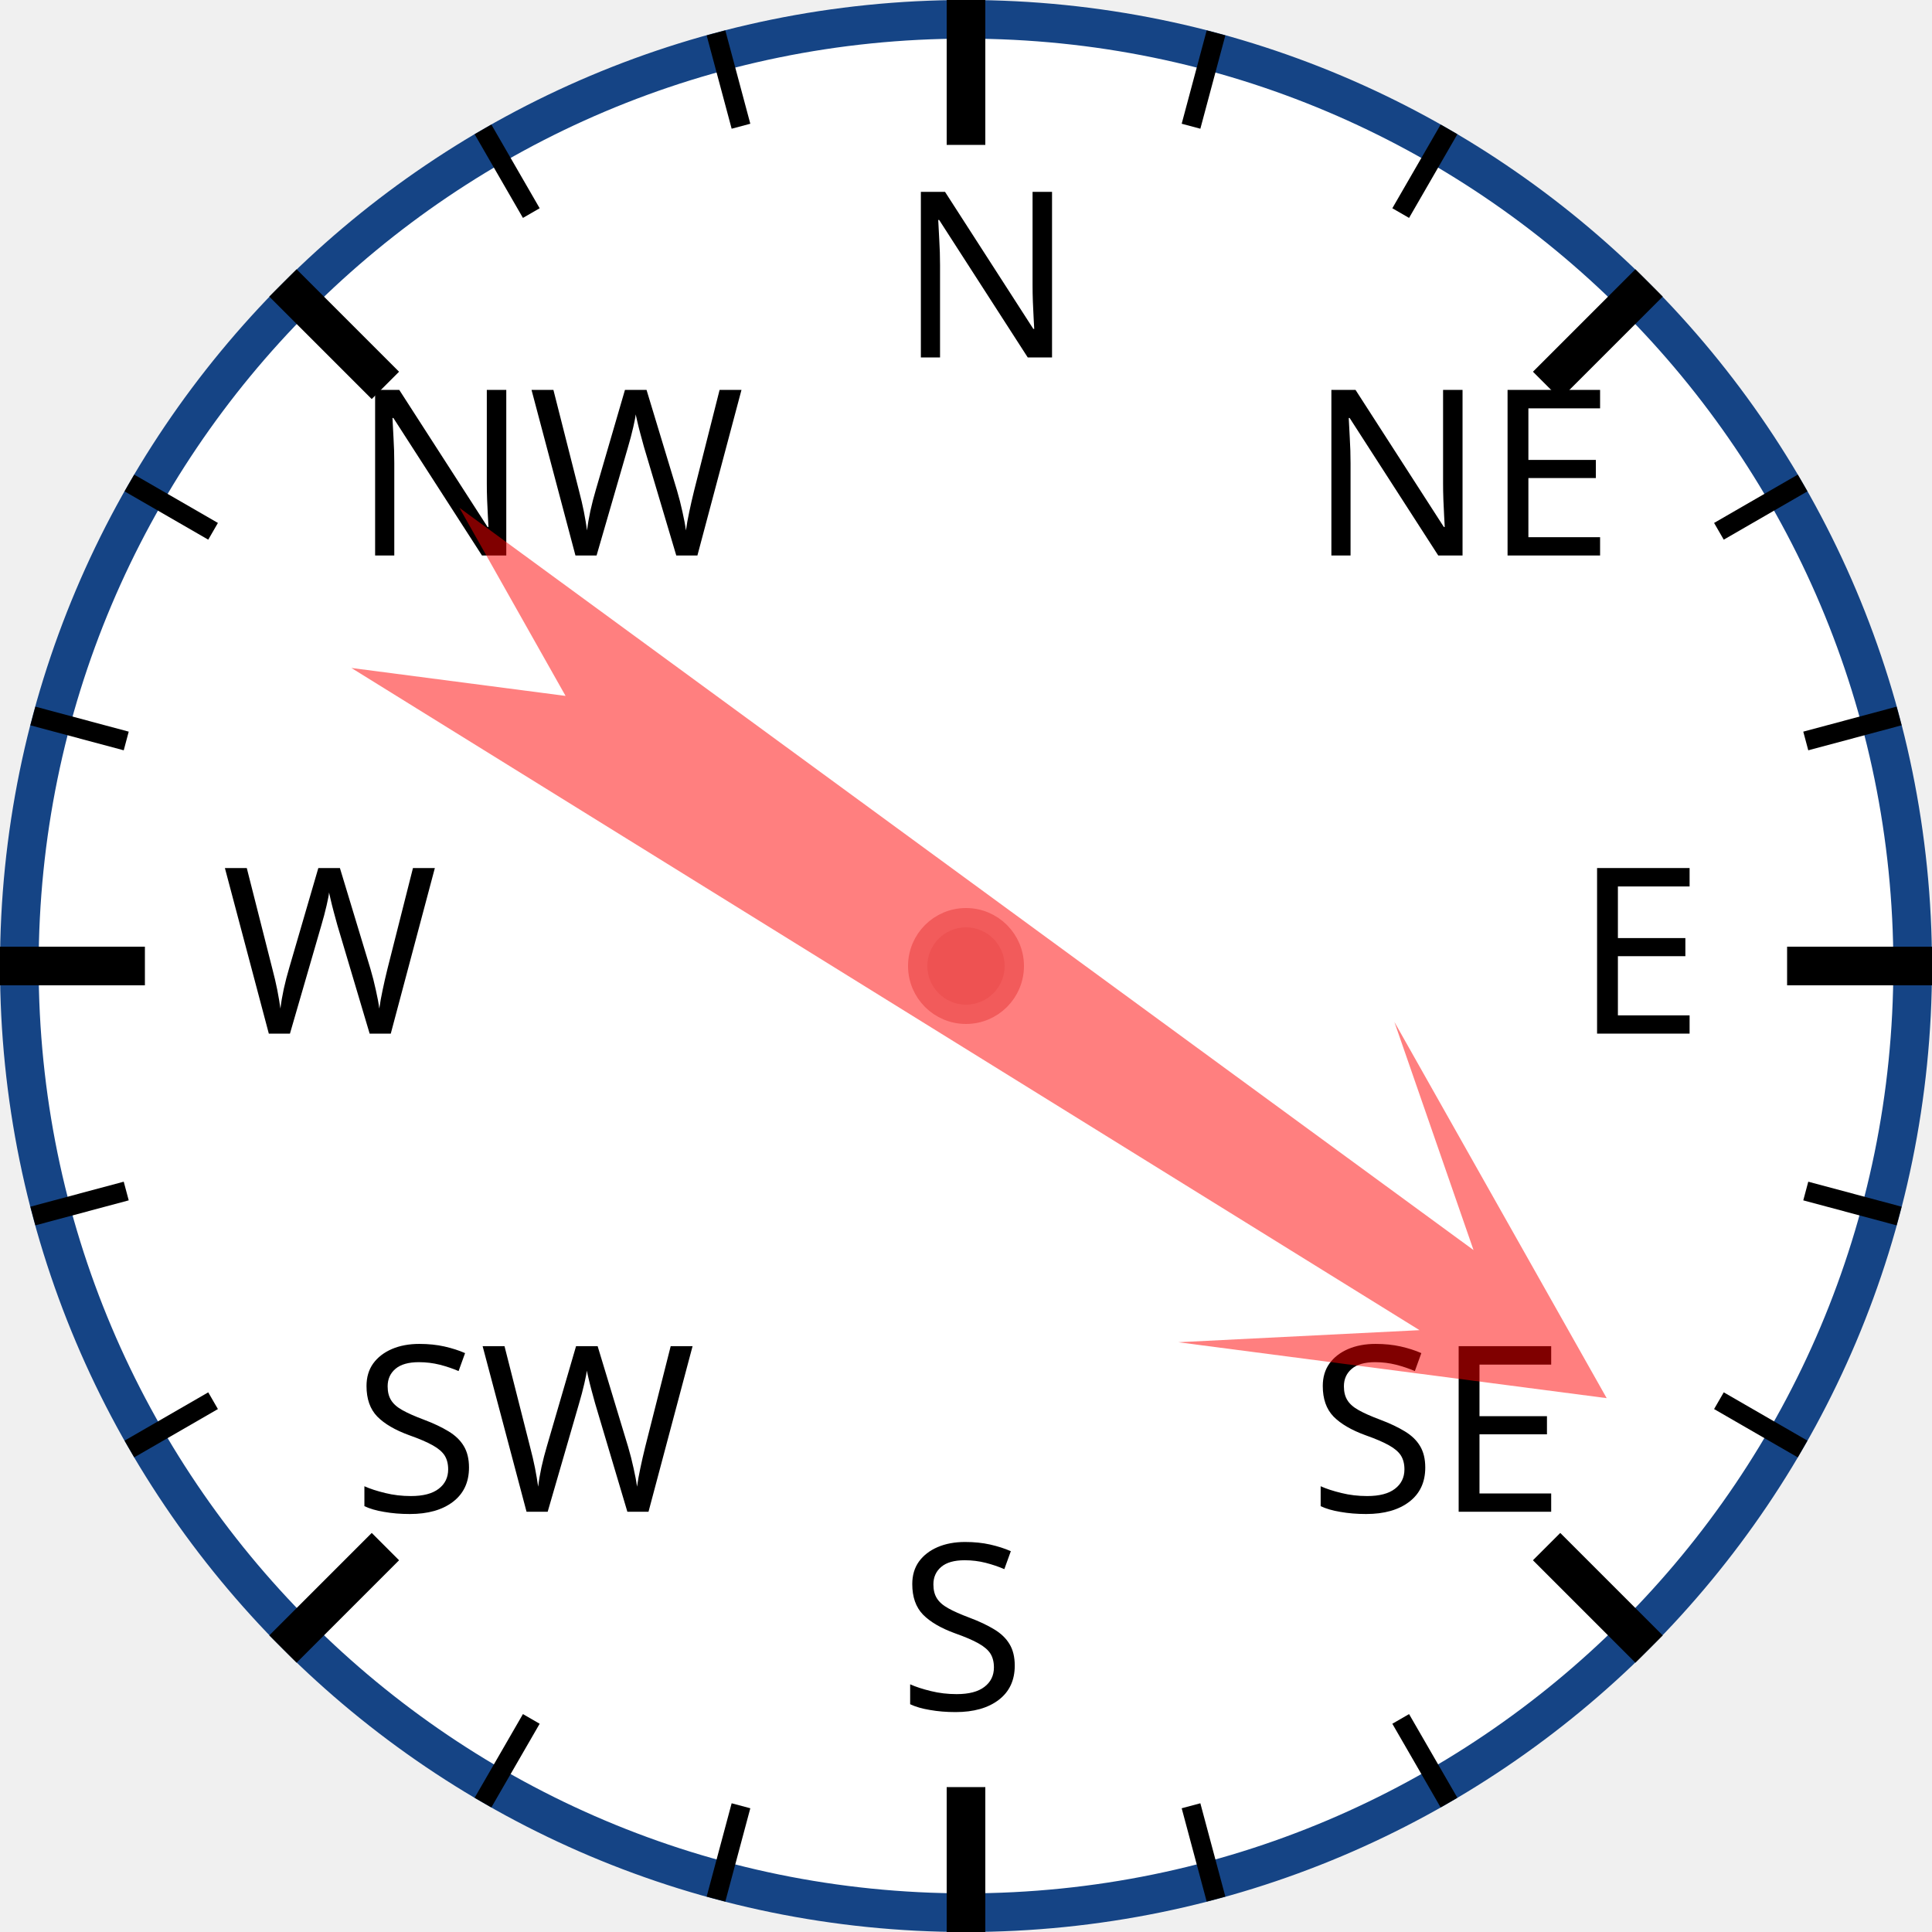
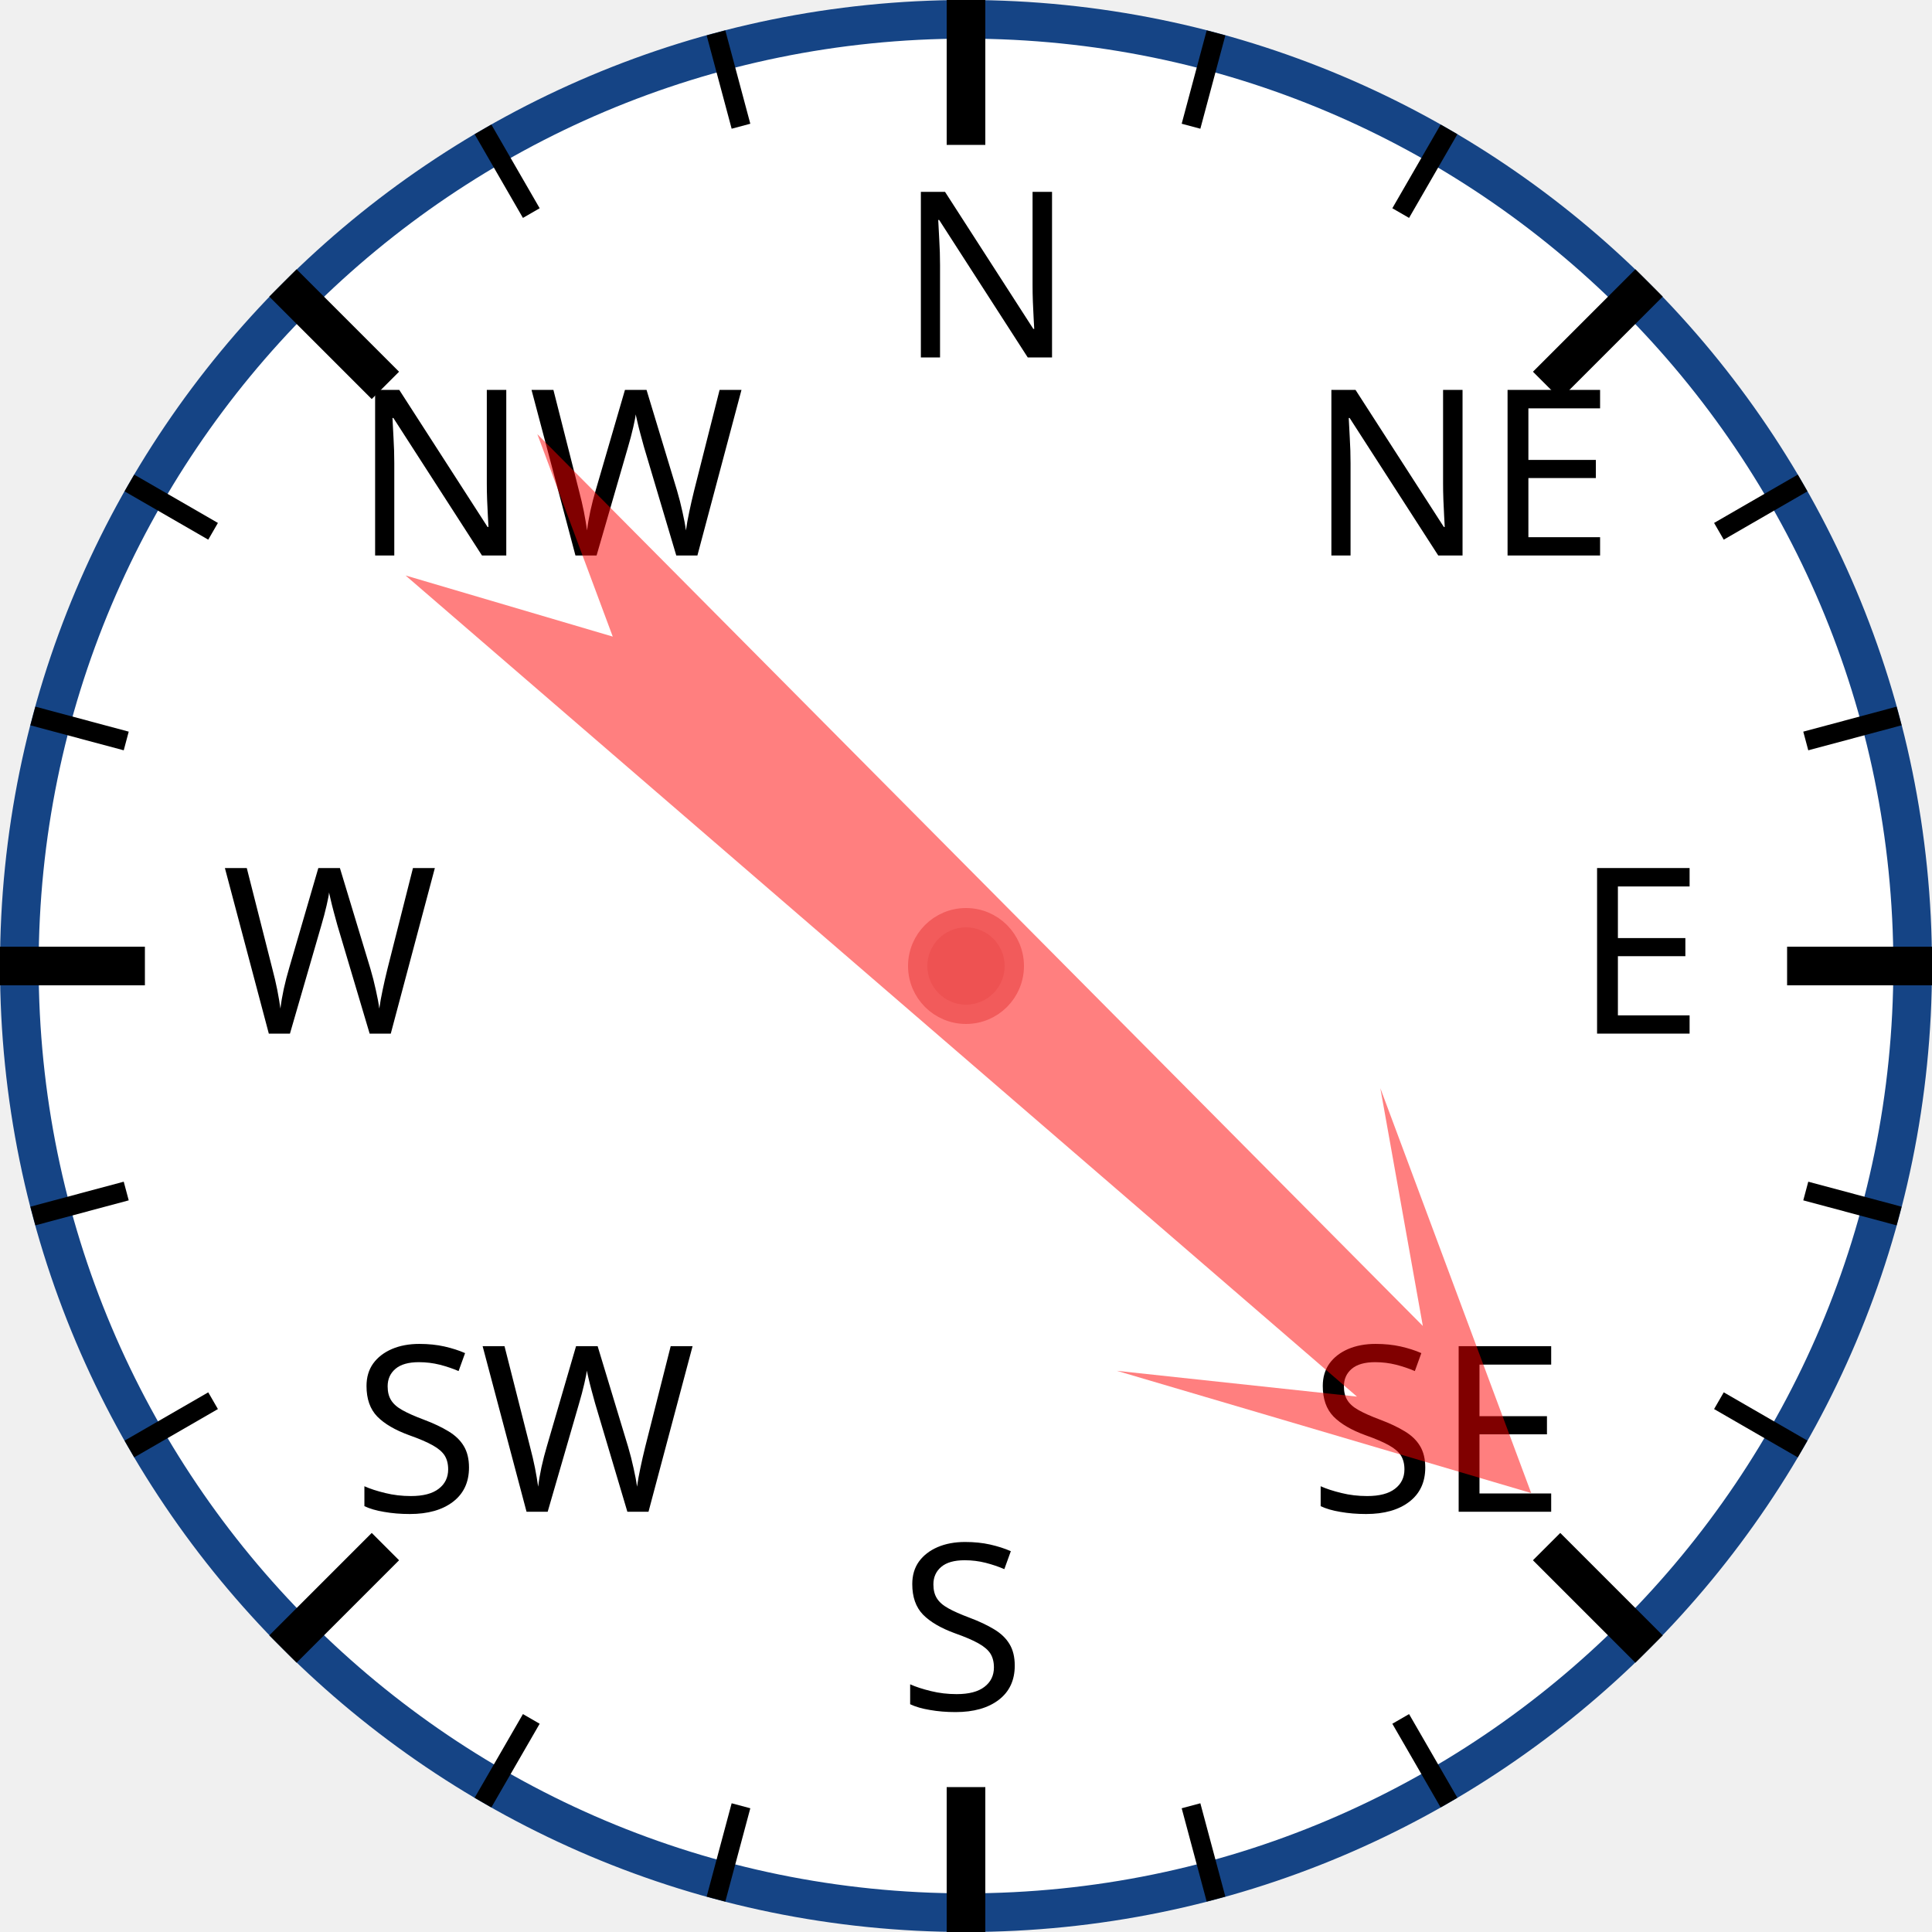
<svg xmlns="http://www.w3.org/2000/svg" width="120px" height="120px" viewBox="0 0 200 200">
  <circle cx="100" cy="100" r="98" style="fill: white; stroke: #154485; stroke-width: 4;" />
  <text x="93.0" y="37.0" style="font-family: sans-serif; font-size: 18pt;">N</text>
  <line x1="100.0" y1="0.0" x2="100.0" y2="15.0" style="stroke: black; stroke-width: 4;" />
  <line x1="74.118" y1="3.407" x2="76.706" y2="13.067" style="stroke: black; stroke-width: 2;" />
  <line x1="50" y1="13.397" x2="55" y2="22.058" style="stroke: black; stroke-width: 2;" />
  <text x="36.503" y="57.503" style="font-family: sans-serif; font-size: 18pt;">NW</text>
  <line x1="29.289" y1="29.289" x2="39.896" y2="39.896" style="stroke: black; stroke-width: 4;" />
  <line x1="13.397" y1="50" x2="22.058" y2="55" style="stroke: black; stroke-width: 2;" />
  <line x1="3.407" y1="74.118" x2="13.067" y2="76.706" style="stroke: black; stroke-width: 2;" />
  <text x="23.0" y="107.0" style="font-family: sans-serif; font-size: 18pt;">W</text>
  <line x1="0.0" y1="100.0" x2="15.0" y2="100.0" style="stroke: black; stroke-width: 4;" />
  <line x1="3.407" y1="125.882" x2="13.067" y2="123.294" style="stroke: black; stroke-width: 2;" />
  <line x1="13.397" y1="150" x2="22.058" y2="145" style="stroke: black; stroke-width: 2;" />
  <text x="36.503" y="156.497" style="font-family: sans-serif; font-size: 18pt;">SW</text>
  <line x1="29.289" y1="170.711" x2="39.896" y2="160.104" style="stroke: black; stroke-width: 4;" />
  <line x1="50" y1="186.603" x2="55" y2="177.942" style="stroke: black; stroke-width: 2;" />
  <line x1="74.118" y1="196.593" x2="76.706" y2="186.933" style="stroke: black; stroke-width: 2;" />
  <text x="93" y="177.0" style="font-family: sans-serif; font-size: 18pt;">S</text>
  <line x1="100" y1="200.0" x2="100" y2="185.0" style="stroke: black; stroke-width: 4;" />
  <line x1="125.882" y1="196.593" x2="123.294" y2="186.933" style="stroke: black; stroke-width: 2;" />
  <line x1="150.0" y1="186.603" x2="145.0" y2="177.942" style="stroke: black; stroke-width: 2;" />
  <text x="135.497" y="156.497" style="font-family: sans-serif; font-size: 18pt;">SE</text>
  <line x1="170.711" y1="170.711" x2="160.104" y2="160.104" style="stroke: black; stroke-width: 4;" />
  <line x1="186.603" y1="150" x2="177.942" y2="145" style="stroke: black; stroke-width: 2;" />
  <line x1="196.593" y1="125.882" x2="186.933" y2="123.294" style="stroke: black; stroke-width: 2;" />
  <text x="163.0" y="107" style="font-family: sans-serif; font-size: 18pt;">E</text>
  <line x1="200.0" y1="100" x2="185.0" y2="100" style="stroke: black; stroke-width: 4;" />
  <line x1="196.593" y1="74.118" x2="186.933" y2="76.706" style="stroke: black; stroke-width: 2;" />
  <line x1="186.603" y1="50" x2="177.942" y2="55" style="stroke: black; stroke-width: 2;" />
  <text x="135.497" y="57.503" style="font-family: sans-serif; font-size: 18pt;">NE</text>
  <line x1="170.711" y1="29.289" x2="160.104" y2="39.896" style="stroke: black; stroke-width: 4;" />
  <line x1="150" y1="13.397" x2="145" y2="22.058" style="stroke: black; stroke-width: 2;" />
  <line x1="125.882" y1="3.407" x2="123.294" y2="13.067" style="stroke: black; stroke-width: 2;" />
-   <polygon points="100 20 120 60 105 40 110 170 100 150 90 170 95 40 80 60" style="fill: red; fill-opacity: 0.5;" transform="rotate(124,100,100)" />
+   <polygon points="100 20 120 60 105 40 110 170 100 150 90 170 95 40 80 60" style="fill: red; fill-opacity: 0.5;" transform="rotate(133,100,100)" />
  <circle cx="100" cy="100" r="5" style="fill: #EE5252; stroke: #F25B5B; stroke-width: 2;" />
</svg>
